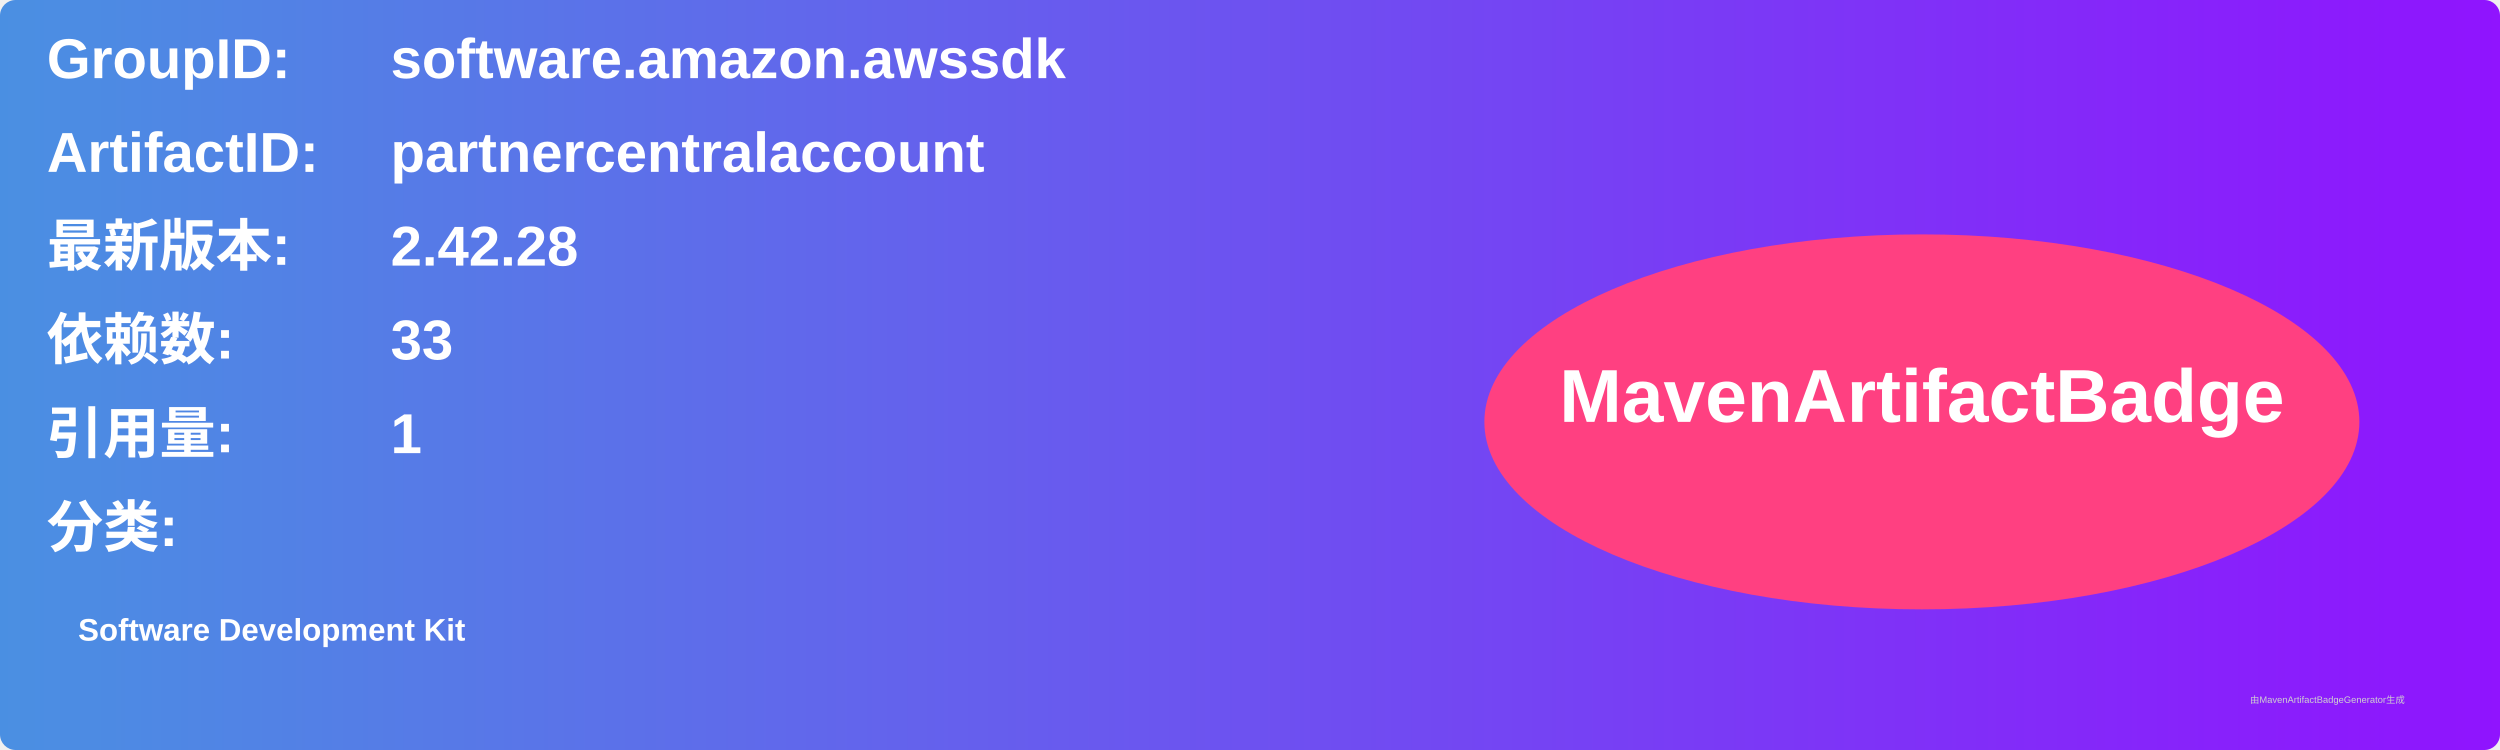
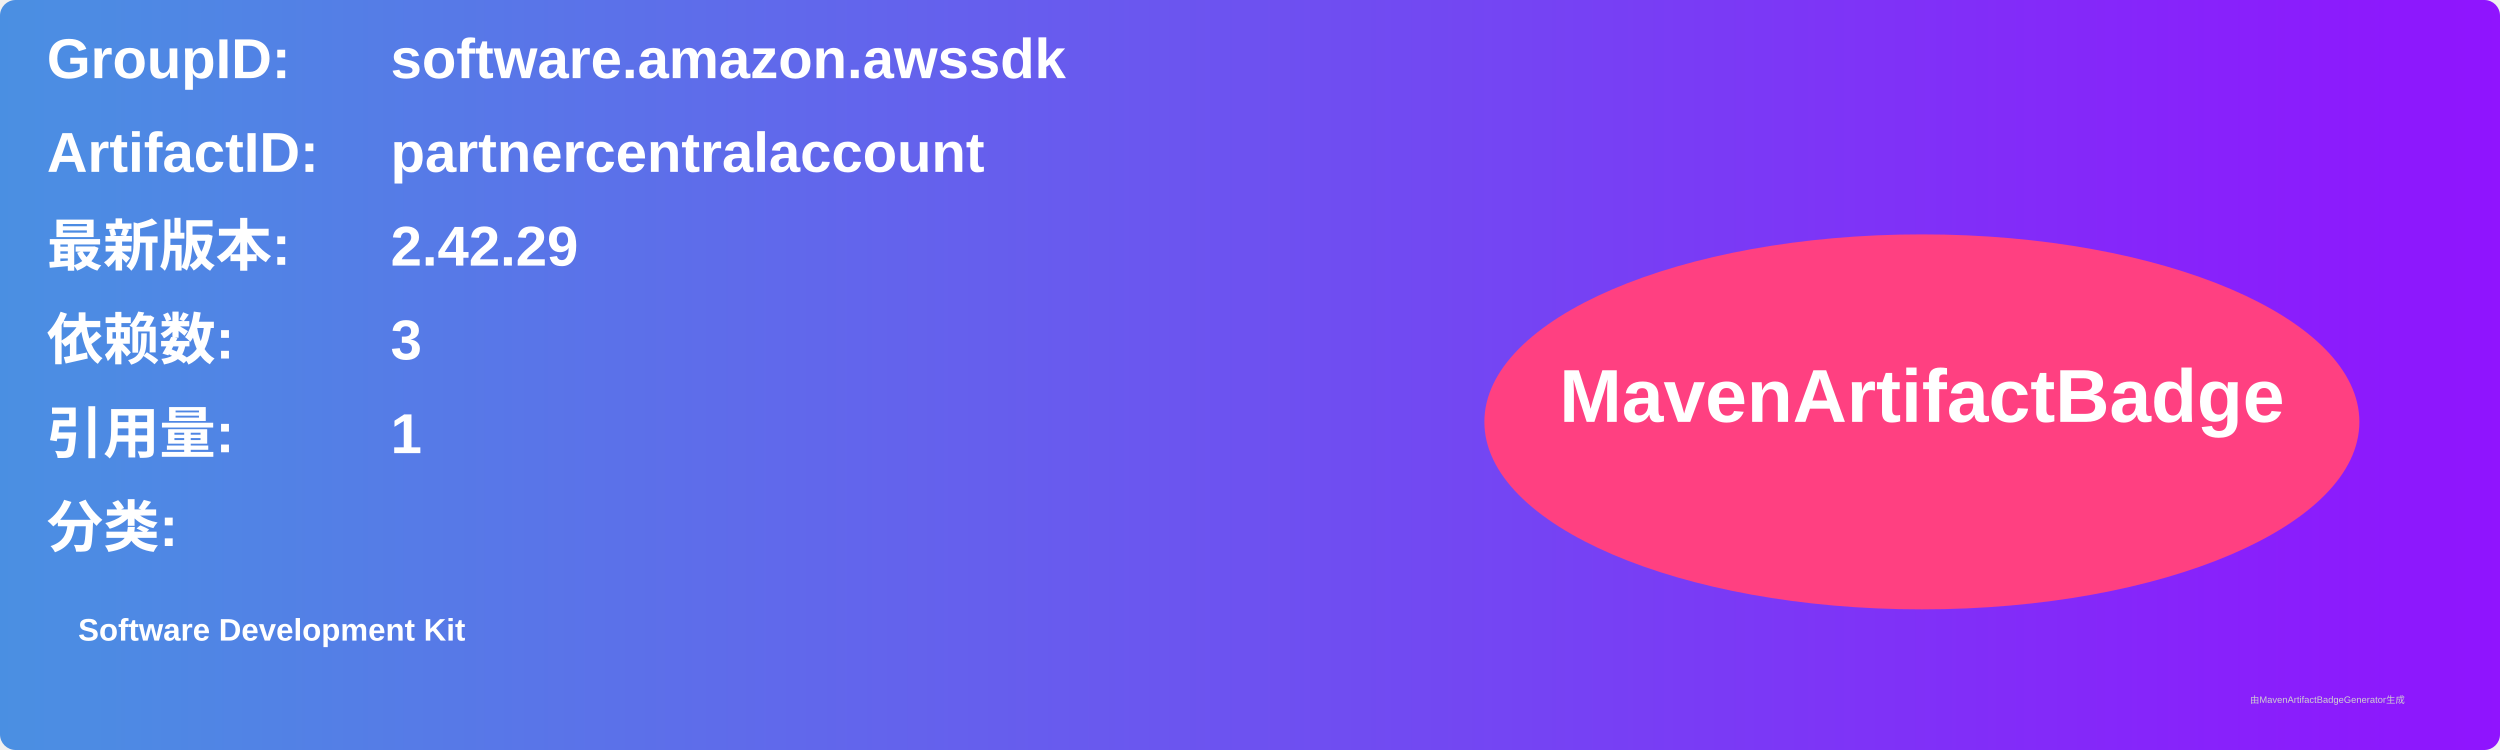
<svg xmlns="http://www.w3.org/2000/svg" width="800" height="240" viewBox="0 0 800 240">
  <linearGradient id="grad" x1="0%" y1="0%" x2="100%" y2="0%">
    <stop offset="0%" stop-color="#4a90e2" />
    <stop offset="100%" stop-color="#9013fe" />
  </linearGradient>
  <rect width="100%" height="100%" rx="5" ry="5" fill="url(#grad)" />
  <g transform="translate(15, 15)">
    <text x="0" y="10" font-family="Arial" font-size="18" fill="white" font-weight="bold" width="260">GroupID:</text>
    <text x="110" y="10" font-family="Arial" font-size="18" fill="white" font-weight="bold" width="460">software.amazon.awssdk</text>
    <text x="0" y="40" font-family="Arial" font-size="18" fill="white" font-weight="bold" width="260">ArtifactID:</text>
    <text x="110" y="40" font-family="Arial" font-size="18" fill="white" font-weight="bold" width="460">partnercentralaccount</text>
    <text x="0" y="70" font-family="Arial" font-size="18" fill="white" font-weight="bold">最新版本:</text>
    <text x="110" y="70" font-family="Arial" font-size="18" fill="white" font-weight="bold">
-       <tspan font-weight="bold">2.42.28</tspan>
+       <tspan font-weight="bold">2.42.29</tspan>
    </text>
    <text x="0" y="100" font-family="Arial" font-size="18" fill="white" font-weight="bold">依赖数: </text>
    <text x="110" y="100" font-family="Arial" font-size="18" fill="white">
-       <tspan font-weight="bold">33</tspan>
+       <tspan font-weight="bold">3</tspan>
    </text>
    <text x="0" y="130" font-family="Arial" font-size="18" fill="white" font-weight="bold">引用量: </text>
    <text x="110" y="130" font-family="Arial" font-size="18" fill="white">
      <tspan font-weight="bold">1</tspan>
    </text>
    <text x="0" y="160" font-family="Arial" font-size="18" fill="white" font-weight="bold">分类:</text>
    <text x="10" y="190" font-family="Arial" font-size="10" fill="white">
      <tspan font-weight="bold">Software Development Kit</tspan>
    </text>
    <ellipse cx="600" cy="120" rx="140" ry="60" fill="#ff4081" />
    <text x="600" y="120" text-anchor="middle" font-family="Arial" font-size="24" fill="white" font-weight="bold">MavenArtifactBadge</text>
  </g>
  <text x="720" y="225" font-family="Arial" font-size="3" fill="#d0d0d0">由MavenArtifactBadgeGenerator生成</text>
</svg>
